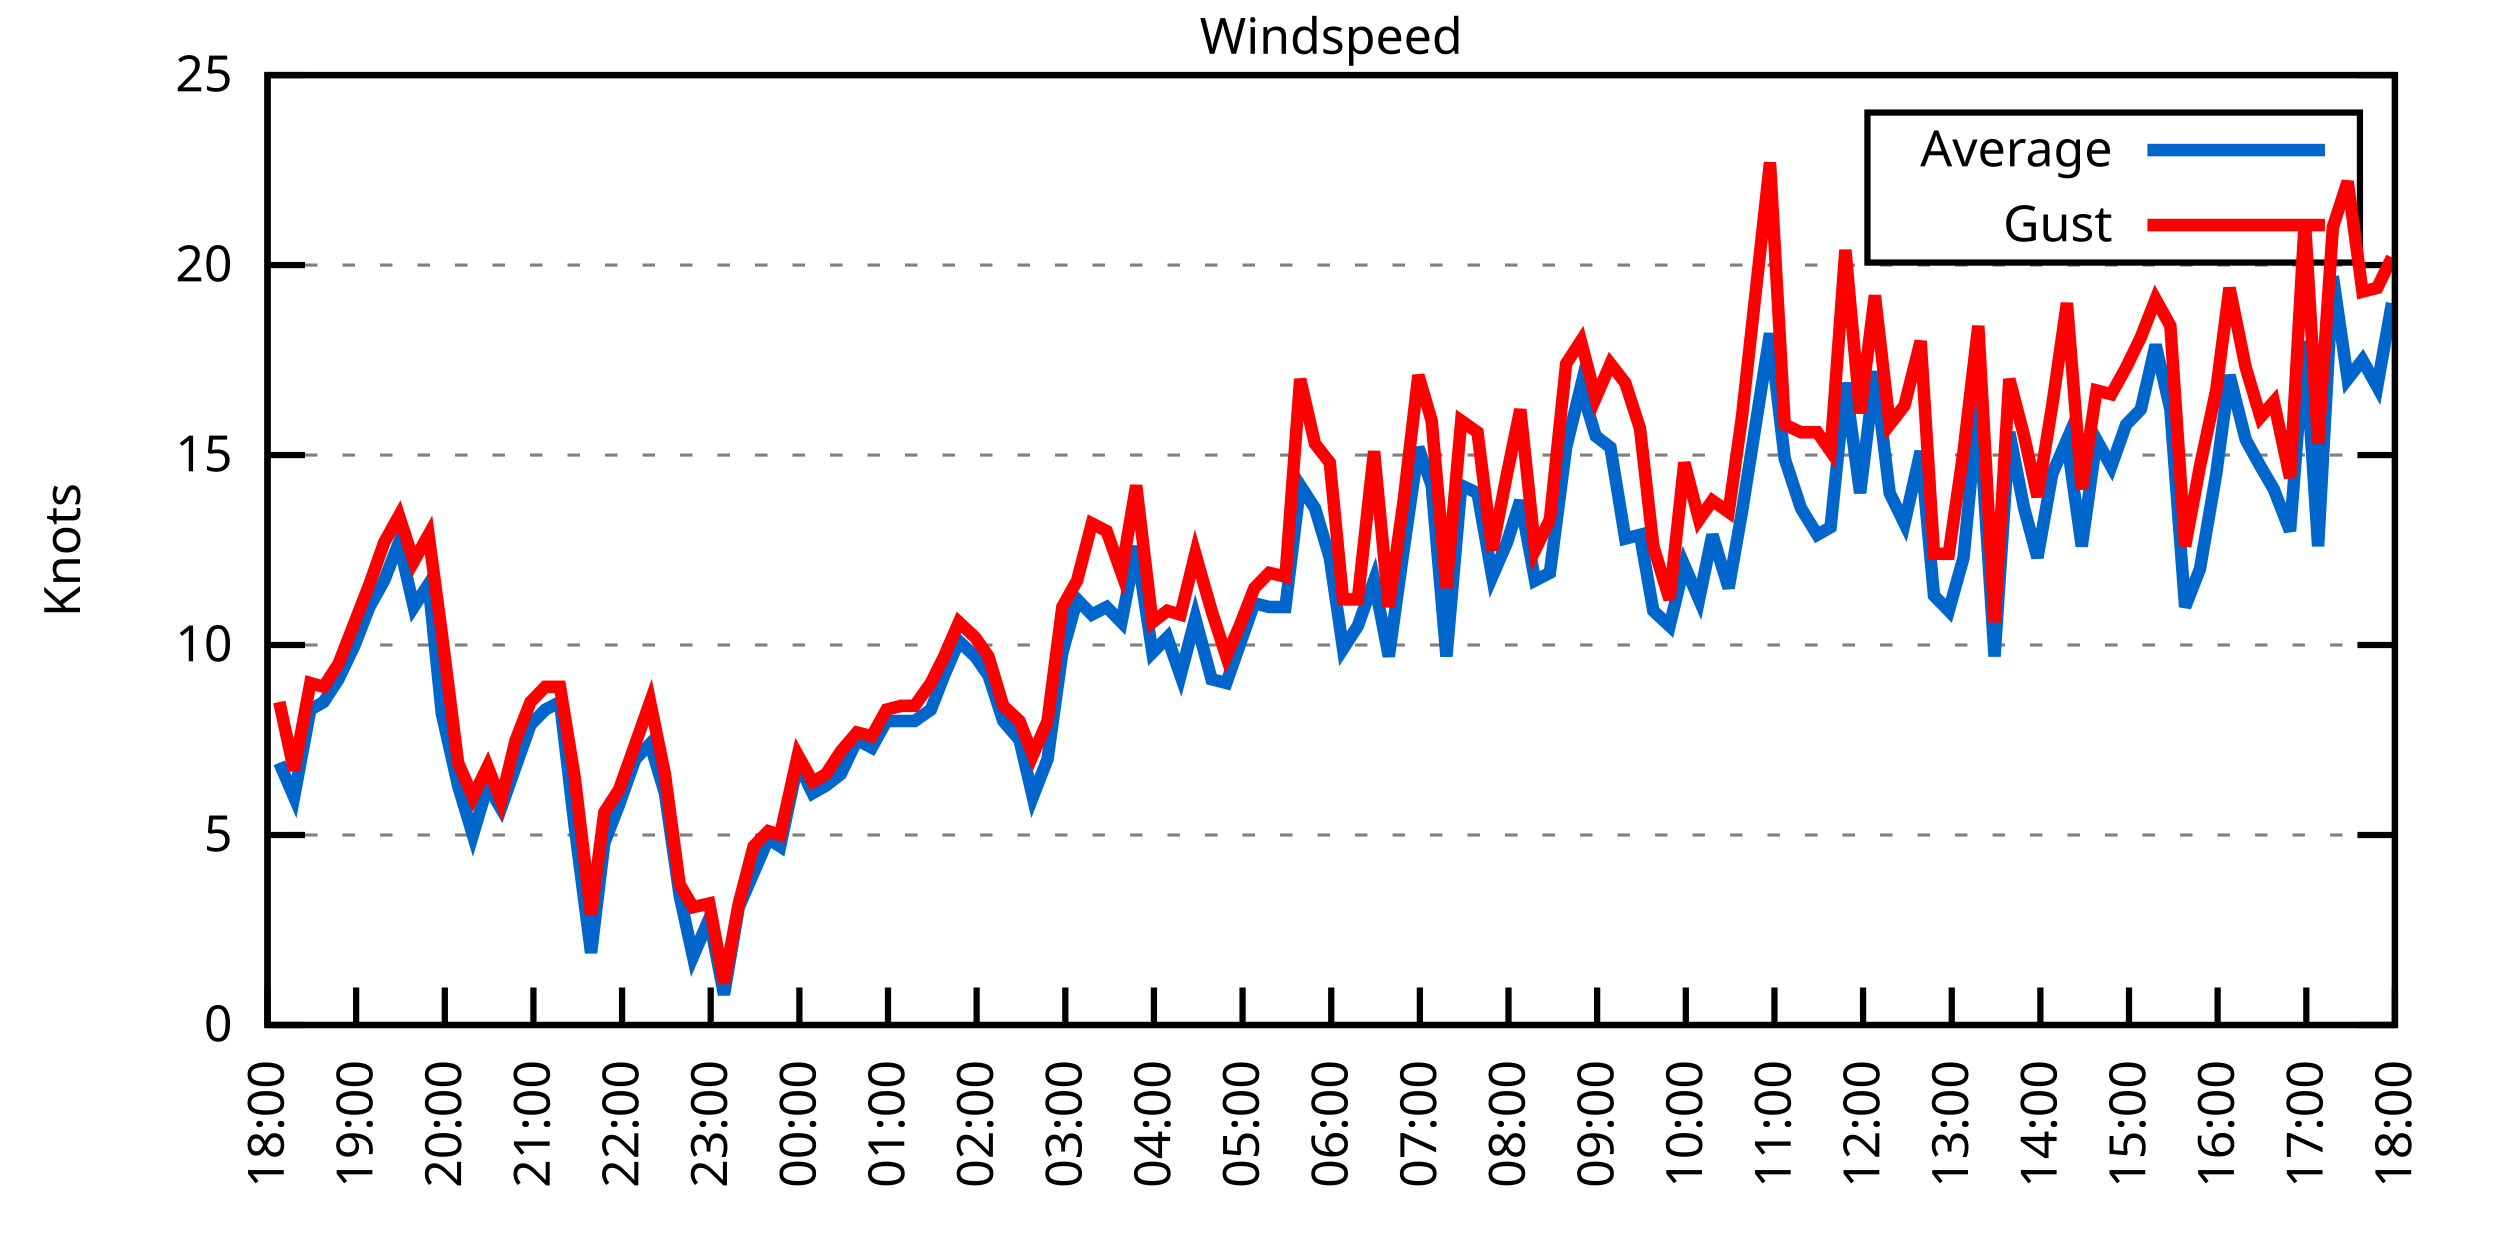
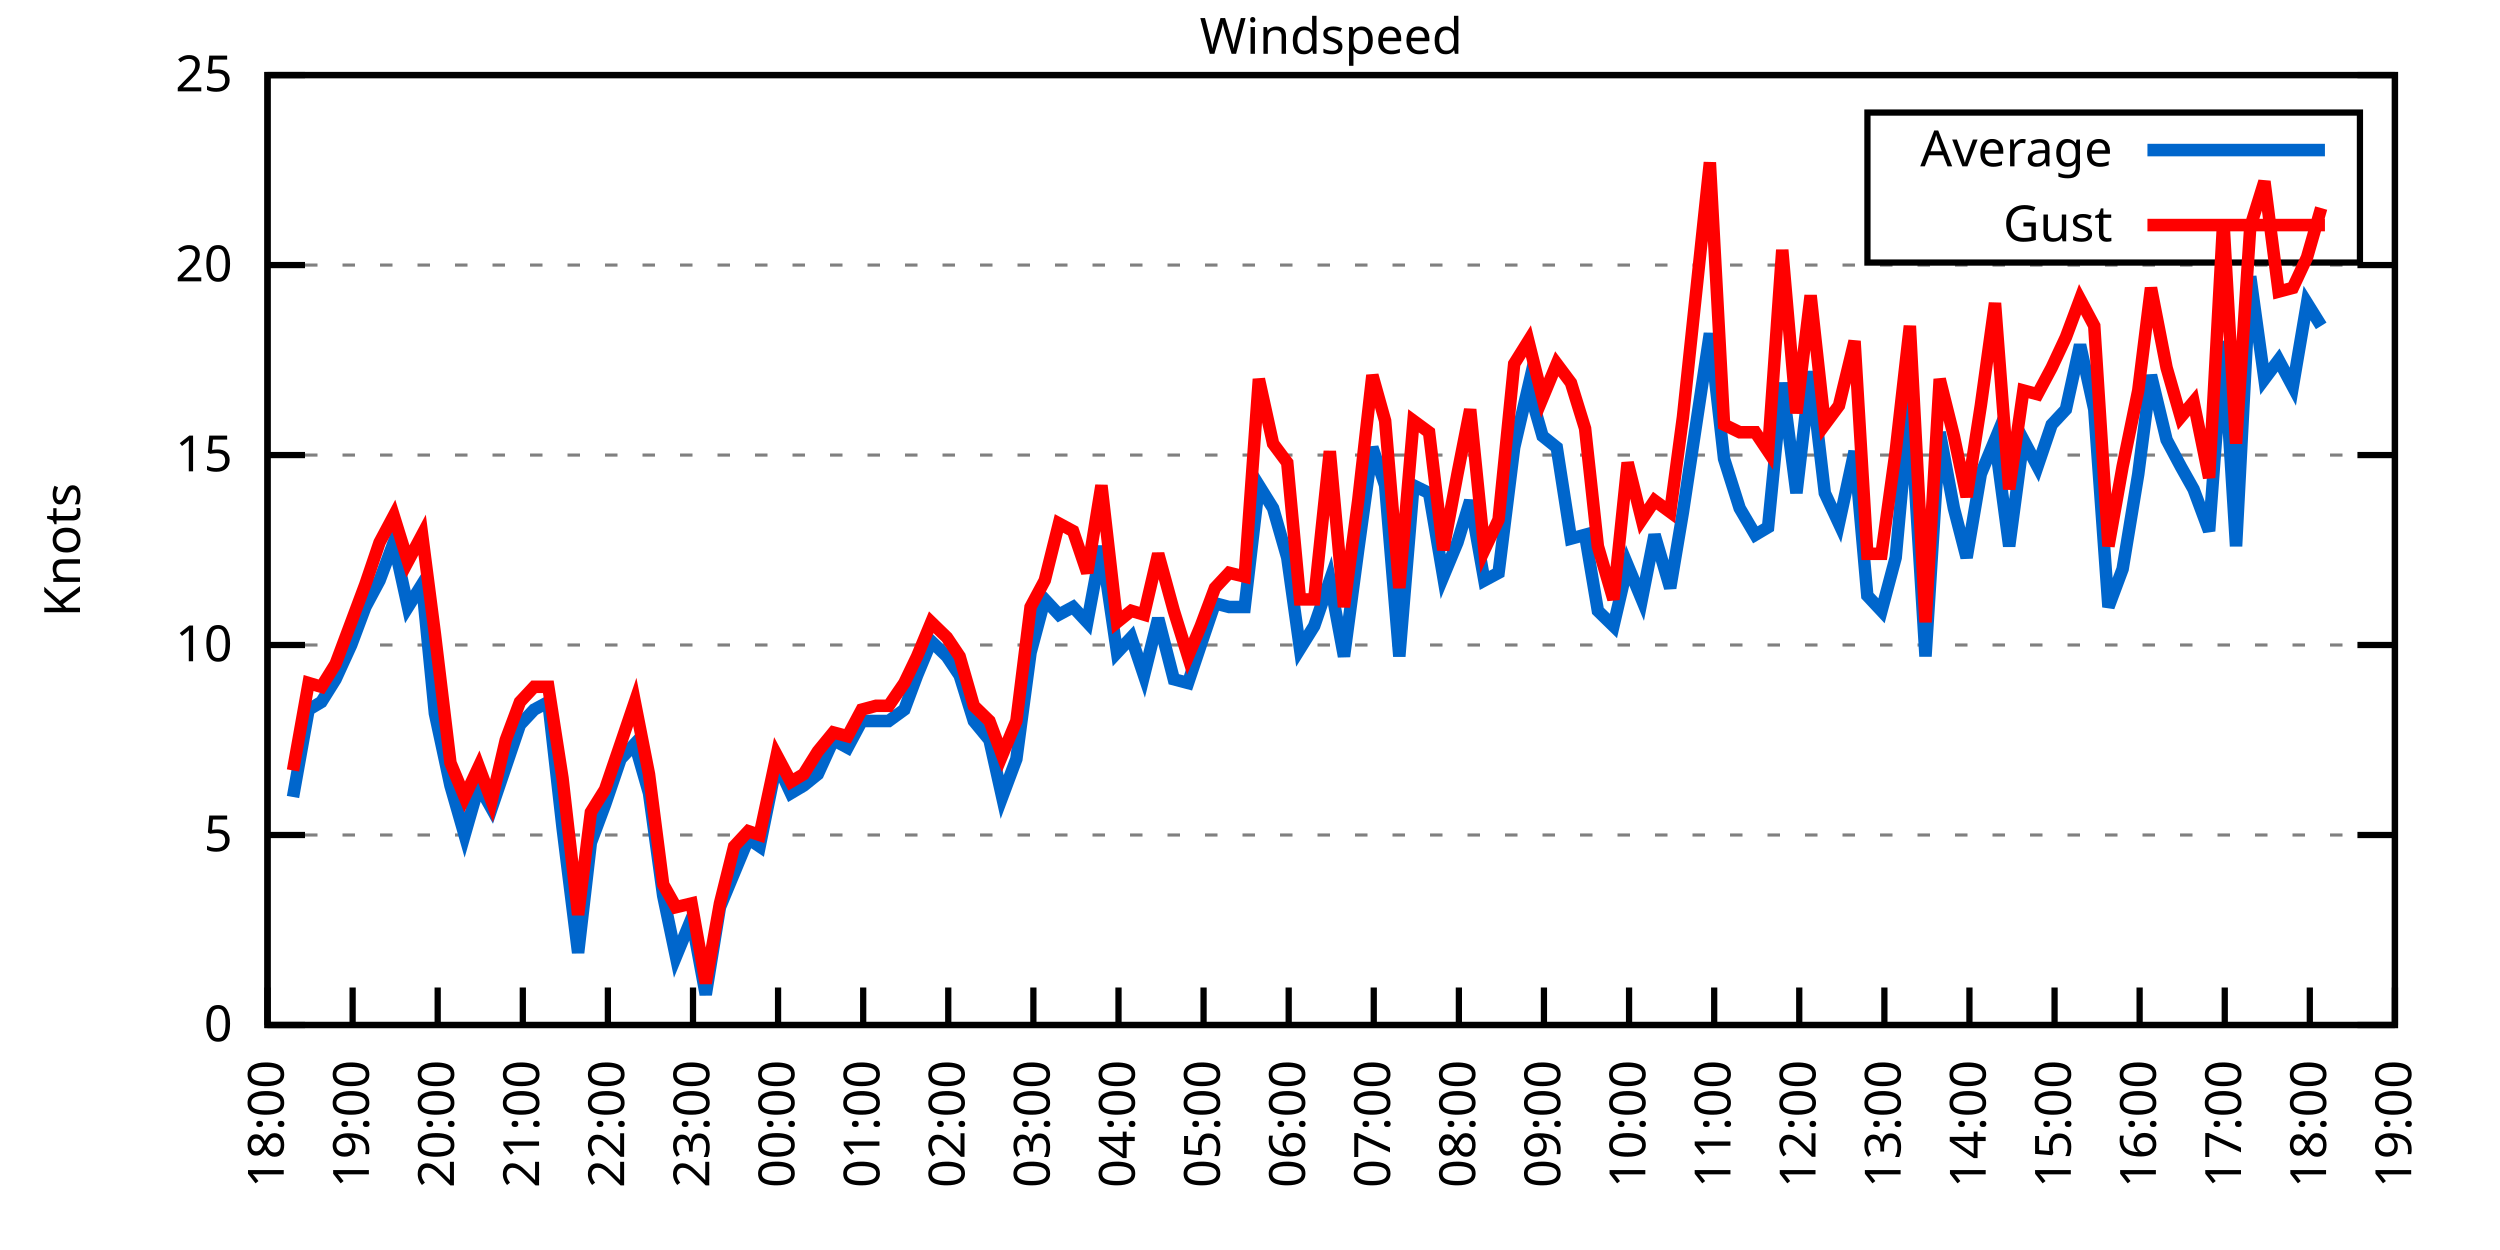
<svg xmlns="http://www.w3.org/2000/svg" xmlns:xlink="http://www.w3.org/1999/xlink" width="400" height="200" viewBox="0 0 400 200">
  <g id="gnuplot_canvas">
    <rect x="0" y="0" width="400" height="200" fill="none" />
    <defs>
      <circle id="gpDot" r="0.5" stroke-width="0.5" stroke="currentColor" />
      <path id="gpPt0" stroke-width="0.333" stroke="currentColor" d="M-1,0 h2 M0,-1 v2" />
      <path id="gpPt1" stroke-width="0.333" stroke="currentColor" d="M-1,-1 L1,1 M1,-1 L-1,1" />
      <path id="gpPt2" stroke-width="0.333" stroke="currentColor" d="M-1,0 L1,0 M0,-1 L0,1 M-1,-1 L1,1 M-1,1 L1,-1" />
      <rect id="gpPt3" stroke-width="0.333" stroke="currentColor" x="-1" y="-1" width="2" height="2" />
      <rect id="gpPt4" stroke-width="0.333" stroke="currentColor" fill="currentColor" x="-1" y="-1" width="2" height="2" />
      <circle id="gpPt5" stroke-width="0.333" stroke="currentColor" cx="0" cy="0" r="1" />
      <use xlink:href="#gpPt5" id="gpPt6" fill="currentColor" stroke="none" />
      <path id="gpPt7" stroke-width="0.333" stroke="currentColor" d="M0,-1.33 L-1.33,0.67 L1.33,0.67 z" />
      <use xlink:href="#gpPt7" id="gpPt8" fill="currentColor" stroke="none" />
      <use xlink:href="#gpPt7" id="gpPt9" stroke="currentColor" transform="rotate(180)" />
      <use xlink:href="#gpPt9" id="gpPt10" fill="currentColor" stroke="none" />
      <use xlink:href="#gpPt3" id="gpPt11" stroke="currentColor" transform="rotate(45)" />
      <use xlink:href="#gpPt11" id="gpPt12" fill="currentColor" stroke="none" />
      <path id="gpPt13" stroke-width="0.333" stroke="currentColor" d="M0,1.330 L1.265,0.411 L0.782,-1.067 L-0.782,-1.076 L-1.265,0.411 z" />
      <use xlink:href="#gpPt13" id="gpPt14" fill="currentColor" stroke="none" />
      <filter id="textbox" filterUnits="objectBoundingBox" x="0" y="0" height="1" width="1">
        <feFlood flood-color="white" flood-opacity="1" result="bgnd" />
        <feComposite in="SourceGraphic" in2="bgnd" operator="atop" />
      </filter>
      <filter id="greybox" filterUnits="objectBoundingBox" x="0" y="0" height="1" width="1">
        <feFlood flood-color="lightgrey" flood-opacity="1" result="grey" />
        <feComposite in="SourceGraphic" in2="grey" operator="atop" />
      </filter>
    </defs>
    <g fill="none" color="white" stroke="currentColor" stroke-width="1.00" stroke-linecap="butt" stroke-linejoin="miter">
</g>
    <g fill="none" color="black" stroke="currentColor" stroke-width="1.00" stroke-linecap="butt" stroke-linejoin="miter">
      <g stroke="none" shape-rendering="crispEdges">
        <polygon fill="rgb(255, 255, 255)" points="42.80,164.00 383.18,164.00 383.18,12.02 42.80,12.02 " />
      </g>
    </g>
    <g fill="none" color="black" stroke="currentColor" stroke-width="1.00" stroke-linecap="butt" stroke-linejoin="miter">
</g>
    <g fill="none" color="black" stroke="black" stroke-width="0.50" stroke-linecap="butt" stroke-linejoin="miter">
</g>
    <g fill="none" color="gray" stroke="currentColor" stroke-width="0.50" stroke-linecap="butt" stroke-linejoin="miter">
      <path stroke="gray" stroke-dasharray="2,4" class="gridline" d="M42.80,164.00 L383.19,164.00  " />
    </g>
    <g fill="none" color="gray" stroke="gray" stroke-width="1.00" stroke-linecap="butt" stroke-linejoin="miter">
</g>
    <g fill="none" color="black" stroke="currentColor" stroke-width="1.00" stroke-linecap="butt" stroke-linejoin="miter">
      <path stroke="black" d="M42.80,164.00 L48.80,164.00 M383.19,164.00 L377.19,164.00  " />
      <g transform="translate(37.20,166.60)" stroke="none" fill="black" font-family="Sans" font-size="8.00" text-anchor="end">
        <text>
          <tspan font-family="Sans"> 0</tspan>
        </text>
      </g>
    </g>
    <g fill="none" color="black" stroke="currentColor" stroke-width="1.00" stroke-linecap="butt" stroke-linejoin="miter">
</g>
    <g fill="none" color="black" stroke="black" stroke-width="0.50" stroke-linecap="butt" stroke-linejoin="miter">
</g>
    <g fill="none" color="gray" stroke="currentColor" stroke-width="0.50" stroke-linecap="butt" stroke-linejoin="miter">
      <path stroke="gray" stroke-dasharray="2,4" class="gridline" d="M42.80,133.60 L383.19,133.60  " />
    </g>
    <g fill="none" color="gray" stroke="gray" stroke-width="1.00" stroke-linecap="butt" stroke-linejoin="miter">
</g>
    <g fill="none" color="black" stroke="currentColor" stroke-width="1.00" stroke-linecap="butt" stroke-linejoin="miter">
      <path stroke="black" d="M42.80,133.60 L48.80,133.60 M383.19,133.60 L377.19,133.60  " />
      <g transform="translate(37.20,136.20)" stroke="none" fill="black" font-family="Sans" font-size="8.00" text-anchor="end">
        <text>
          <tspan font-family="Sans"> 5</tspan>
        </text>
      </g>
    </g>
    <g fill="none" color="black" stroke="currentColor" stroke-width="1.00" stroke-linecap="butt" stroke-linejoin="miter">
</g>
    <g fill="none" color="black" stroke="black" stroke-width="0.50" stroke-linecap="butt" stroke-linejoin="miter">
</g>
    <g fill="none" color="gray" stroke="currentColor" stroke-width="0.50" stroke-linecap="butt" stroke-linejoin="miter">
      <path stroke="gray" stroke-dasharray="2,4" class="gridline" d="M42.80,103.20 L383.19,103.20  " />
    </g>
    <g fill="none" color="gray" stroke="gray" stroke-width="1.00" stroke-linecap="butt" stroke-linejoin="miter">
</g>
    <g fill="none" color="black" stroke="currentColor" stroke-width="1.00" stroke-linecap="butt" stroke-linejoin="miter">
      <path stroke="black" d="M42.80,103.20 L48.80,103.20 M383.19,103.20 L377.19,103.20  " />
      <g transform="translate(37.20,105.80)" stroke="none" fill="black" font-family="Sans" font-size="8.00" text-anchor="end">
        <text>
          <tspan font-family="Sans"> 10</tspan>
        </text>
      </g>
    </g>
    <g fill="none" color="black" stroke="currentColor" stroke-width="1.00" stroke-linecap="butt" stroke-linejoin="miter">
</g>
    <g fill="none" color="black" stroke="black" stroke-width="0.50" stroke-linecap="butt" stroke-linejoin="miter">
</g>
    <g fill="none" color="gray" stroke="currentColor" stroke-width="0.50" stroke-linecap="butt" stroke-linejoin="miter">
      <path stroke="gray" stroke-dasharray="2,4" class="gridline" d="M42.80,72.81 L383.19,72.81  " />
    </g>
    <g fill="none" color="gray" stroke="gray" stroke-width="1.00" stroke-linecap="butt" stroke-linejoin="miter">
</g>
    <g fill="none" color="black" stroke="currentColor" stroke-width="1.00" stroke-linecap="butt" stroke-linejoin="miter">
      <path stroke="black" d="M42.80,72.81 L48.80,72.81 M383.19,72.81 L377.19,72.81  " />
      <g transform="translate(37.20,75.41)" stroke="none" fill="black" font-family="Sans" font-size="8.00" text-anchor="end">
        <text>
          <tspan font-family="Sans"> 15</tspan>
        </text>
      </g>
    </g>
    <g fill="none" color="black" stroke="currentColor" stroke-width="1.00" stroke-linecap="butt" stroke-linejoin="miter">
</g>
    <g fill="none" color="black" stroke="black" stroke-width="0.50" stroke-linecap="butt" stroke-linejoin="miter">
</g>
    <g fill="none" color="gray" stroke="currentColor" stroke-width="0.50" stroke-linecap="butt" stroke-linejoin="miter">
      <path stroke="gray" stroke-dasharray="2,4" class="gridline" d="M42.80,42.41 L383.19,42.41  " />
    </g>
    <g fill="none" color="gray" stroke="gray" stroke-width="1.00" stroke-linecap="butt" stroke-linejoin="miter">
</g>
    <g fill="none" color="black" stroke="currentColor" stroke-width="1.00" stroke-linecap="butt" stroke-linejoin="miter">
      <path stroke="black" d="M42.80,42.41 L48.80,42.41 M383.19,42.41 L377.19,42.41  " />
      <g transform="translate(37.20,45.01)" stroke="none" fill="black" font-family="Sans" font-size="8.00" text-anchor="end">
        <text>
          <tspan font-family="Sans"> 20</tspan>
        </text>
      </g>
    </g>
    <g fill="none" color="black" stroke="currentColor" stroke-width="1.00" stroke-linecap="butt" stroke-linejoin="miter">
</g>
    <g fill="none" color="black" stroke="black" stroke-width="0.50" stroke-linecap="butt" stroke-linejoin="miter">
</g>
    <g fill="none" color="gray" stroke="currentColor" stroke-width="0.50" stroke-linecap="butt" stroke-linejoin="miter">
      <path stroke="gray" stroke-dasharray="2,4" class="gridline" d="M42.80,12.01 L383.19,12.01  " />
    </g>
    <g fill="none" color="gray" stroke="gray" stroke-width="1.00" stroke-linecap="butt" stroke-linejoin="miter">
</g>
    <g fill="none" color="black" stroke="currentColor" stroke-width="1.00" stroke-linecap="butt" stroke-linejoin="miter">
      <path stroke="black" d="M42.80,12.01 L48.80,12.01 M383.19,12.01 L377.19,12.01  " />
      <g transform="translate(37.20,14.61)" stroke="none" fill="black" font-family="Sans" font-size="8.00" text-anchor="end">
        <text>
          <tspan font-family="Sans"> 25</tspan>
        </text>
      </g>
    </g>
    <g fill="none" color="black" stroke="currentColor" stroke-width="1.00" stroke-linecap="butt" stroke-linejoin="miter">
      <path stroke="black" d="M42.80,164.00 L42.80,158.00  " />
      <g transform="translate(45.40,169.60) rotate(270.00)" stroke="none" fill="black" font-family="Sans" font-size="8.00" text-anchor="end">
        <text>
          <tspan font-family="Sans">18:00</tspan>
        </text>
      </g>
    </g>
    <g fill="none" color="black" stroke="currentColor" stroke-width="1.00" stroke-linecap="butt" stroke-linejoin="miter">
-       <path stroke="black" d="M56.98,164.00 L56.98,158.00  " />
-       <g transform="translate(59.58,169.60) rotate(270.00)" stroke="none" fill="black" font-family="Sans" font-size="8.00" text-anchor="end">
+       <path stroke="black" d="M56.42,164.00 L56.42,158.00  " />
+       <g transform="translate(59.02,169.60) rotate(270.00)" stroke="none" fill="black" font-family="Sans" font-size="8.00" text-anchor="end">
        <text>
          <tspan font-family="Sans">19:00</tspan>
        </text>
      </g>
    </g>
    <g fill="none" color="black" stroke="currentColor" stroke-width="1.00" stroke-linecap="butt" stroke-linejoin="miter">
-       <path stroke="black" d="M71.17,164.00 L71.17,158.00  " />
-       <g transform="translate(73.77,169.60) rotate(270.00)" stroke="none" fill="black" font-family="Sans" font-size="8.00" text-anchor="end">
+       <path stroke="black" d="M70.03,164.00 L70.03,158.00  " />
+       <g transform="translate(72.63,169.60) rotate(270.00)" stroke="none" fill="black" font-family="Sans" font-size="8.00" text-anchor="end">
        <text>
          <tspan font-family="Sans">20:00</tspan>
        </text>
      </g>
    </g>
    <g fill="none" color="black" stroke="currentColor" stroke-width="1.00" stroke-linecap="butt" stroke-linejoin="miter">
-       <path stroke="black" d="M85.35,164.00 L85.35,158.00  " />
-       <g transform="translate(87.95,169.60) rotate(270.00)" stroke="none" fill="black" font-family="Sans" font-size="8.00" text-anchor="end">
+       <path stroke="black" d="M83.65,164.00 L83.65,158.00  " />
+       <g transform="translate(86.25,169.60) rotate(270.00)" stroke="none" fill="black" font-family="Sans" font-size="8.00" text-anchor="end">
        <text>
          <tspan font-family="Sans">21:00</tspan>
        </text>
      </g>
    </g>
    <g fill="none" color="black" stroke="currentColor" stroke-width="1.00" stroke-linecap="butt" stroke-linejoin="miter">
-       <path stroke="black" d="M99.53,164.00 L99.53,158.00  " />
-       <g transform="translate(102.13,169.60) rotate(270.00)" stroke="none" fill="black" font-family="Sans" font-size="8.00" text-anchor="end">
+       <path stroke="black" d="M97.26,164.00 L97.26,158.00  " />
+       <g transform="translate(99.86,169.60) rotate(270.00)" stroke="none" fill="black" font-family="Sans" font-size="8.00" text-anchor="end">
        <text>
          <tspan font-family="Sans">22:00</tspan>
        </text>
      </g>
    </g>
    <g fill="none" color="black" stroke="currentColor" stroke-width="1.00" stroke-linecap="butt" stroke-linejoin="miter">
-       <path stroke="black" d="M113.71,164.00 L113.71,158.00  " />
-       <g transform="translate(116.31,169.60) rotate(270.00)" stroke="none" fill="black" font-family="Sans" font-size="8.00" text-anchor="end">
+       <path stroke="black" d="M110.88,164.00 L110.88,158.00  " />
+       <g transform="translate(113.48,169.60) rotate(270.00)" stroke="none" fill="black" font-family="Sans" font-size="8.00" text-anchor="end">
        <text>
          <tspan font-family="Sans">23:00</tspan>
        </text>
      </g>
    </g>
    <g fill="none" color="black" stroke="currentColor" stroke-width="1.00" stroke-linecap="butt" stroke-linejoin="miter">
-       <path stroke="black" d="M127.90,164.00 L127.90,158.00  " />
-       <g transform="translate(130.50,169.60) rotate(270.00)" stroke="none" fill="black" font-family="Sans" font-size="8.00" text-anchor="end">
+       <path stroke="black" d="M124.49,164.00 L124.49,158.00  " />
+       <g transform="translate(127.09,169.60) rotate(270.00)" stroke="none" fill="black" font-family="Sans" font-size="8.00" text-anchor="end">
        <text>
          <tspan font-family="Sans">00:00</tspan>
        </text>
      </g>
    </g>
    <g fill="none" color="black" stroke="currentColor" stroke-width="1.00" stroke-linecap="butt" stroke-linejoin="miter">
-       <path stroke="black" d="M142.08,164.00 L142.08,158.00  " />
-       <g transform="translate(144.68,169.60) rotate(270.00)" stroke="none" fill="black" font-family="Sans" font-size="8.00" text-anchor="end">
+       <path stroke="black" d="M138.11,164.00 L138.11,158.00  " />
+       <g transform="translate(140.71,169.60) rotate(270.00)" stroke="none" fill="black" font-family="Sans" font-size="8.00" text-anchor="end">
        <text>
          <tspan font-family="Sans">01:00</tspan>
        </text>
      </g>
    </g>
    <g fill="none" color="black" stroke="currentColor" stroke-width="1.00" stroke-linecap="butt" stroke-linejoin="miter">
-       <path stroke="black" d="M156.26,164.00 L156.26,158.00  " />
-       <g transform="translate(158.86,169.60) rotate(270.00)" stroke="none" fill="black" font-family="Sans" font-size="8.00" text-anchor="end">
+       <path stroke="black" d="M151.72,164.00 L151.72,158.00  " />
+       <g transform="translate(154.32,169.60) rotate(270.00)" stroke="none" fill="black" font-family="Sans" font-size="8.00" text-anchor="end">
        <text>
          <tspan font-family="Sans">02:00</tspan>
        </text>
      </g>
    </g>
    <g fill="none" color="black" stroke="currentColor" stroke-width="1.00" stroke-linecap="butt" stroke-linejoin="miter">
-       <path stroke="black" d="M170.45,164.00 L170.45,158.00  " />
-       <g transform="translate(173.05,169.60) rotate(270.00)" stroke="none" fill="black" font-family="Sans" font-size="8.00" text-anchor="end">
+       <path stroke="black" d="M165.34,164.00 L165.34,158.00  " />
+       <g transform="translate(167.94,169.60) rotate(270.00)" stroke="none" fill="black" font-family="Sans" font-size="8.00" text-anchor="end">
        <text>
          <tspan font-family="Sans">03:00</tspan>
        </text>
      </g>
    </g>
    <g fill="none" color="black" stroke="currentColor" stroke-width="1.00" stroke-linecap="butt" stroke-linejoin="miter">
-       <path stroke="black" d="M184.63,164.00 L184.63,158.00  " />
-       <g transform="translate(187.23,169.60) rotate(270.00)" stroke="none" fill="black" font-family="Sans" font-size="8.00" text-anchor="end">
+       <path stroke="black" d="M178.96,164.00 L178.96,158.00  " />
+       <g transform="translate(181.56,169.60) rotate(270.00)" stroke="none" fill="black" font-family="Sans" font-size="8.00" text-anchor="end">
        <text>
          <tspan font-family="Sans">04:00</tspan>
        </text>
      </g>
    </g>
    <g fill="none" color="black" stroke="currentColor" stroke-width="1.00" stroke-linecap="butt" stroke-linejoin="miter">
-       <path stroke="black" d="M198.81,164.00 L198.81,158.00  " />
-       <g transform="translate(201.41,169.60) rotate(270.00)" stroke="none" fill="black" font-family="Sans" font-size="8.00" text-anchor="end">
+       <path stroke="black" d="M192.57,164.00 L192.57,158.00  " />
+       <g transform="translate(195.17,169.60) rotate(270.00)" stroke="none" fill="black" font-family="Sans" font-size="8.00" text-anchor="end">
        <text>
          <tspan font-family="Sans">05:00</tspan>
        </text>
      </g>
    </g>
    <g fill="none" color="black" stroke="currentColor" stroke-width="1.00" stroke-linecap="butt" stroke-linejoin="miter">
-       <path stroke="black" d="M213.00,164.00 L213.00,158.00  " />
-       <g transform="translate(215.60,169.60) rotate(270.00)" stroke="none" fill="black" font-family="Sans" font-size="8.00" text-anchor="end">
+       <path stroke="black" d="M206.19,164.00 L206.19,158.00  " />
+       <g transform="translate(208.79,169.60) rotate(270.00)" stroke="none" fill="black" font-family="Sans" font-size="8.00" text-anchor="end">
        <text>
          <tspan font-family="Sans">06:00</tspan>
        </text>
      </g>
    </g>
    <g fill="none" color="black" stroke="currentColor" stroke-width="1.00" stroke-linecap="butt" stroke-linejoin="miter">
-       <path stroke="black" d="M227.18,164.00 L227.18,158.00  " />
-       <g transform="translate(229.78,169.60) rotate(270.00)" stroke="none" fill="black" font-family="Sans" font-size="8.00" text-anchor="end">
+       <path stroke="black" d="M219.80,164.00 L219.80,158.00  " />
+       <g transform="translate(222.40,169.60) rotate(270.00)" stroke="none" fill="black" font-family="Sans" font-size="8.00" text-anchor="end">
        <text>
          <tspan font-family="Sans">07:00</tspan>
        </text>
      </g>
    </g>
    <g fill="none" color="black" stroke="currentColor" stroke-width="1.00" stroke-linecap="butt" stroke-linejoin="miter">
-       <path stroke="black" d="M241.36,164.00 L241.36,158.00  " />
-       <g transform="translate(243.96,169.60) rotate(270.00)" stroke="none" fill="black" font-family="Sans" font-size="8.00" text-anchor="end">
+       <path stroke="black" d="M233.42,164.00 L233.42,158.00  " />
+       <g transform="translate(236.02,169.60) rotate(270.00)" stroke="none" fill="black" font-family="Sans" font-size="8.00" text-anchor="end">
        <text>
          <tspan font-family="Sans">08:00</tspan>
        </text>
      </g>
    </g>
    <g fill="none" color="black" stroke="currentColor" stroke-width="1.00" stroke-linecap="butt" stroke-linejoin="miter">
-       <path stroke="black" d="M255.54,164.00 L255.54,158.00  " />
-       <g transform="translate(258.14,169.60) rotate(270.00)" stroke="none" fill="black" font-family="Sans" font-size="8.00" text-anchor="end">
+       <path stroke="black" d="M247.03,164.00 L247.03,158.00  " />
+       <g transform="translate(249.63,169.60) rotate(270.00)" stroke="none" fill="black" font-family="Sans" font-size="8.00" text-anchor="end">
        <text>
          <tspan font-family="Sans">09:00</tspan>
        </text>
      </g>
    </g>
    <g fill="none" color="black" stroke="currentColor" stroke-width="1.00" stroke-linecap="butt" stroke-linejoin="miter">
-       <path stroke="black" d="M269.73,164.00 L269.73,158.00  " />
-       <g transform="translate(272.33,169.60) rotate(270.00)" stroke="none" fill="black" font-family="Sans" font-size="8.00" text-anchor="end">
+       <path stroke="black" d="M260.65,164.00 L260.65,158.00  " />
+       <g transform="translate(263.25,169.60) rotate(270.00)" stroke="none" fill="black" font-family="Sans" font-size="8.00" text-anchor="end">
        <text>
          <tspan font-family="Sans">10:00</tspan>
        </text>
      </g>
    </g>
    <g fill="none" color="black" stroke="currentColor" stroke-width="1.00" stroke-linecap="butt" stroke-linejoin="miter">
-       <path stroke="black" d="M283.91,164.00 L283.91,158.00  " />
-       <g transform="translate(286.51,169.60) rotate(270.00)" stroke="none" fill="black" font-family="Sans" font-size="8.00" text-anchor="end">
+       <path stroke="black" d="M274.27,164.00 L274.27,158.00  " />
+       <g transform="translate(276.87,169.60) rotate(270.00)" stroke="none" fill="black" font-family="Sans" font-size="8.00" text-anchor="end">
        <text>
          <tspan font-family="Sans">11:00</tspan>
        </text>
      </g>
    </g>
    <g fill="none" color="black" stroke="currentColor" stroke-width="1.00" stroke-linecap="butt" stroke-linejoin="miter">
-       <path stroke="black" d="M298.09,164.00 L298.09,158.00  " />
-       <g transform="translate(300.69,169.60) rotate(270.00)" stroke="none" fill="black" font-family="Sans" font-size="8.00" text-anchor="end">
+       <path stroke="black" d="M287.88,164.00 L287.88,158.00  " />
+       <g transform="translate(290.48,169.60) rotate(270.00)" stroke="none" fill="black" font-family="Sans" font-size="8.00" text-anchor="end">
        <text>
          <tspan font-family="Sans">12:00</tspan>
        </text>
      </g>
    </g>
    <g fill="none" color="black" stroke="currentColor" stroke-width="1.00" stroke-linecap="butt" stroke-linejoin="miter">
-       <path stroke="black" d="M312.28,164.00 L312.28,158.00  " />
-       <g transform="translate(314.88,169.60) rotate(270.00)" stroke="none" fill="black" font-family="Sans" font-size="8.00" text-anchor="end">
+       <path stroke="black" d="M301.50,164.00 L301.50,158.00  " />
+       <g transform="translate(304.10,169.60) rotate(270.00)" stroke="none" fill="black" font-family="Sans" font-size="8.00" text-anchor="end">
        <text>
          <tspan font-family="Sans">13:00</tspan>
        </text>
      </g>
    </g>
    <g fill="none" color="black" stroke="currentColor" stroke-width="1.00" stroke-linecap="butt" stroke-linejoin="miter">
-       <path stroke="black" d="M326.46,164.00 L326.46,158.00  " />
-       <g transform="translate(329.06,169.60) rotate(270.00)" stroke="none" fill="black" font-family="Sans" font-size="8.00" text-anchor="end">
+       <path stroke="black" d="M315.11,164.00 L315.11,158.00  " />
+       <g transform="translate(317.71,169.60) rotate(270.00)" stroke="none" fill="black" font-family="Sans" font-size="8.00" text-anchor="end">
        <text>
          <tspan font-family="Sans">14:00</tspan>
        </text>
      </g>
    </g>
    <g fill="none" color="black" stroke="currentColor" stroke-width="1.00" stroke-linecap="butt" stroke-linejoin="miter">
-       <path stroke="black" d="M340.64,164.00 L340.64,158.00  " />
-       <g transform="translate(343.24,169.60) rotate(270.00)" stroke="none" fill="black" font-family="Sans" font-size="8.00" text-anchor="end">
+       <path stroke="black" d="M328.73,164.00 L328.73,158.00  " />
+       <g transform="translate(331.33,169.60) rotate(270.00)" stroke="none" fill="black" font-family="Sans" font-size="8.00" text-anchor="end">
        <text>
          <tspan font-family="Sans">15:00</tspan>
        </text>
      </g>
    </g>
    <g fill="none" color="black" stroke="currentColor" stroke-width="1.00" stroke-linecap="butt" stroke-linejoin="miter">
-       <path stroke="black" d="M354.82,164.00 L354.82,158.00  " />
-       <g transform="translate(357.42,169.60) rotate(270.00)" stroke="none" fill="black" font-family="Sans" font-size="8.00" text-anchor="end">
+       <path stroke="black" d="M342.34,164.00 L342.34,158.00  " />
+       <g transform="translate(344.94,169.60) rotate(270.00)" stroke="none" fill="black" font-family="Sans" font-size="8.00" text-anchor="end">
        <text>
          <tspan font-family="Sans">16:00</tspan>
        </text>
      </g>
    </g>
    <g fill="none" color="black" stroke="currentColor" stroke-width="1.00" stroke-linecap="butt" stroke-linejoin="miter">
-       <path stroke="black" d="M369.01,164.00 L369.01,158.00  " />
-       <g transform="translate(371.61,169.60) rotate(270.00)" stroke="none" fill="black" font-family="Sans" font-size="8.00" text-anchor="end">
+       <path stroke="black" d="M355.96,164.00 L355.96,158.00  " />
+       <g transform="translate(358.56,169.60) rotate(270.00)" stroke="none" fill="black" font-family="Sans" font-size="8.00" text-anchor="end">
        <text>
          <tspan font-family="Sans">17:00</tspan>
+         </text>
+       </g>
+     </g>
+     <g fill="none" color="black" stroke="currentColor" stroke-width="1.00" stroke-linecap="butt" stroke-linejoin="miter">
+       <path stroke="black" d="M369.57,164.00 L369.57,158.00  " />
+       <g transform="translate(372.17,169.60) rotate(270.00)" stroke="none" fill="black" font-family="Sans" font-size="8.00" text-anchor="end">
+         <text>
+           <tspan font-family="Sans">18:00</tspan>
        </text>
      </g>
    </g>
    <g fill="none" color="black" stroke="currentColor" stroke-width="1.00" stroke-linecap="butt" stroke-linejoin="miter">
      <path stroke="black" d="M383.19,164.00 L383.19,158.00  " />
      <g transform="translate(385.79,169.60) rotate(270.00)" stroke="none" fill="black" font-family="Sans" font-size="8.00" text-anchor="end">
        <text>
-           <tspan font-family="Sans">18:00</tspan>
+           <tspan font-family="Sans">19:00</tspan>
        </text>
      </g>
    </g>
    <g fill="none" color="black" stroke="currentColor" stroke-width="1.00" stroke-linecap="butt" stroke-linejoin="miter">
</g>
    <g fill="none" color="black" stroke="currentColor" stroke-width="1.00" stroke-linecap="butt" stroke-linejoin="miter">
      <path stroke="black" d="M42.80,12.01 L42.80,164.00 L383.19,164.00 L383.19,12.01 L42.80,12.01 Z  " />
    </g>
    <g fill="none" color="black" stroke="currentColor" stroke-width="1.00" stroke-linecap="butt" stroke-linejoin="miter">
</g>
    <g fill="none" color="black" stroke="currentColor" stroke-width="1.00" stroke-linecap="butt" stroke-linejoin="miter">
      <path stroke="black" d="M298.79,42.01 L298.79,18.01 L377.59,18.01 L377.59,42.01 L298.79,42.01 Z  " />
    </g>
    <g id="Windspeed_plot_1">
      <g fill="none" color="white" stroke="black" stroke-width="2.00" stroke-linecap="butt" stroke-linejoin="miter">
</g>
      <g fill="none" color="black" stroke="currentColor" stroke-width="2.00" stroke-linecap="butt" stroke-linejoin="miter">
        <g transform="translate(337.99,26.61)" stroke="none" fill="black" font-family="Sans" font-size="8.00" text-anchor="end">
          <text>
            <tspan font-family="Sans">Average</tspan>
          </text>
        </g>
      </g>
      <g fill="none" color="black" stroke="currentColor" stroke-width="2.00" stroke-linecap="butt" stroke-linejoin="miter">
-         <path stroke="rgb(  0, 102, 204)" d="M343.59,24.01 L371.99,24.01 M44.69,122.05 L47.05,127.52 L49.66,113.54 L51.78,112.32 L54.15,108.68 L56.75,103.20   L59.11,97.12 L61.47,92.87 L63.84,86.79 L66.20,97.12 L68.57,93.48 L70.69,114.15 L73.29,125.70 L75.66,133.60   L78.02,125.70 L80.15,129.35 L82.51,122.66 L84.88,115.97 L87.24,113.54 L89.60,112.32 L91.97,132.39 L94.57,152.45   L96.70,134.82 L99.06,128.74 L101.66,121.44 L104.02,119.01 L106.39,126.91 L108.75,143.33 L110.88,153.06 L113.48,146.98   L115.84,159.14 L118.21,145.15 L120.57,139.68 L122.93,134.21 L124.82,135.43 L127.66,122.05 L130.02,126.91 L132.15,125.70   L134.52,123.87 L137.12,118.40 L139.48,119.62 L141.84,115.36 L144.21,115.36 L146.34,115.36 L148.94,113.54 L151.06,108.07   L153.43,102.60 L156.03,105.03 L158.15,108.07 L160.52,115.36 L163.12,118.40 L165.25,127.52 L167.61,121.44 L169.97,104.42   L172.34,95.91 L174.70,98.34 L177.06,97.12 L179.43,99.56 L181.79,87.40 L184.39,104.42 L186.76,101.99 L188.88,108.07   L191.25,98.95 L193.85,108.68 L196.21,109.28 L198.34,103.20 L200.70,96.52 L203.07,97.12 L205.67,97.12 L208.03,77.67   L210.39,81.32 L212.76,89.22 L214.89,103.81 L217.25,100.16 L219.85,92.87 L222.21,105.03 L224.58,88.00 L226.94,71.59   L229.07,77.67 L231.43,105.03 L233.80,77.67 L236.40,78.89 L238.76,92.26 L241.12,86.79 L243.25,80.10 L245.62,92.87   L247.98,91.65 L250.58,71.59 L252.94,61.86 L255.31,69.77 L257.67,71.59 L260.04,86.18 L262.40,85.57 L264.53,97.73   L267.13,100.16 L269.49,90.44 L271.85,95.91 L273.98,85.57 L276.58,94.08 L278.71,81.93 L283.20,53.35 L285.56,73.41   L288.16,81.32 L290.76,85.57 L292.89,84.36 L295.26,61.25 L297.62,78.89 L299.98,59.43 L302.35,78.89 L304.71,83.75   L307.31,72.20 L309.44,95.30 L311.80,97.73 L314.17,89.22 L316.53,64.29 L319.13,105.03 L321.49,69.16 L323.86,81.32   L325.99,89.22 L328.35,75.85 L330.71,70.37 L333.08,87.40 L335.44,70.37 L337.80,74.63 L340.17,67.94 L342.53,65.51   L344.90,55.18 L347.26,65.51 L349.62,97.12 L351.99,91.04 L354.59,75.85 L356.72,60.04 L359.32,70.37 L361.68,74.63   L363.81,78.28 L366.41,84.97 L368.77,54.57 L370.90,87.40 L373.26,44.23 L375.63,60.65 L377.99,57.61 L380.35,61.86   L382.72,48.49  " />
+         <path stroke="rgb(  0, 102, 204)" d="M343.59,24.01 L371.99,24.01 M46.88,127.52 L49.38,113.54 L51.42,112.32 L53.69,108.68 L56.19,103.20 L58.46,97.12   L60.73,92.87 L63.00,86.79 L65.27,97.12 L67.54,93.48 L69.58,114.15 L72.07,125.70 L74.34,133.60 L76.61,125.70   L78.65,129.35 L80.92,122.66 L83.19,115.97 L85.46,113.54 L87.73,112.32 L90.00,132.39 L92.50,152.45 L94.54,134.82   L96.81,128.74 L99.30,121.44 L101.57,119.01 L103.84,126.91 L106.11,143.33 L108.15,153.06 L110.65,146.98 L112.92,159.14   L115.19,145.15 L117.46,139.68 L119.73,134.21 L121.54,135.43 L124.27,122.05 L126.54,126.91 L128.58,125.70 L130.85,123.87   L133.34,118.40 L135.61,119.62 L137.88,115.36 L140.15,115.36 L142.19,115.36 L144.69,113.54 L146.73,108.07 L149.00,102.60   L151.50,105.03 L153.54,108.07 L155.81,115.36 L158.31,118.40 L160.35,127.52 L162.62,121.44 L164.89,104.42 L167.16,95.91   L169.43,98.34 L171.69,97.12 L173.96,99.56 L176.23,87.40 L178.73,104.42 L181.00,101.99 L183.04,108.07 L185.31,98.95   L187.81,108.68 L190.08,109.28 L192.12,103.20 L194.39,96.52 L196.66,97.12 L199.15,97.12 L201.42,77.67 L203.69,81.32   L205.96,89.22 L208.00,103.81 L210.27,100.16 L212.77,92.87 L215.04,105.03 L217.31,88.00 L219.58,71.59 L221.62,77.67   L223.89,105.03 L226.16,77.67 L228.65,78.89 L230.92,92.26 L233.19,86.79 L235.23,80.10 L237.50,92.87 L239.77,91.65   L242.27,71.59 L244.54,61.86 L246.81,69.77 L249.08,71.59 L251.35,86.18 L253.61,85.57 L255.66,97.73 L258.15,100.16   L260.42,90.44 L262.69,95.91 L264.73,85.57 L267.23,94.08 L269.27,81.93 L273.58,53.35 L275.85,73.41 L278.35,81.32   L280.85,85.57 L282.89,84.36 L285.16,61.25 L287.43,78.89 L289.70,59.43 L291.97,78.89 L294.23,83.75 L296.73,72.20   L298.77,95.30 L301.04,97.73 L303.31,89.22 L305.58,64.29 L308.08,105.03 L310.35,69.16 L312.62,81.32 L314.66,89.22   L316.93,75.85 L319.20,70.37 L321.47,87.40 L323.74,70.37 L326.00,74.63 L328.27,67.94 L330.54,65.51 L332.81,55.18   L335.08,65.51 L337.35,97.12 L339.62,91.04 L342.12,75.85 L344.16,60.04 L346.65,70.37 L348.92,74.63 L350.97,78.28   L353.46,84.97 L355.73,54.57 L357.77,87.40 L360.04,44.23 L362.31,60.65 L364.58,57.61 L366.85,61.86 L369.12,48.49   L371.39,52.14  " />
      </g>
    </g>
    <g id="Windspeed_plot_2">
      <g fill="none" color="black" stroke="currentColor" stroke-width="2.00" stroke-linecap="butt" stroke-linejoin="miter">
        <g transform="translate(337.99,38.61)" stroke="none" fill="black" font-family="Sans" font-size="8.00" text-anchor="end">
          <text>
            <tspan font-family="Sans">Gust</tspan>
          </text>
        </g>
      </g>
      <g fill="none" color="black" stroke="currentColor" stroke-width="2.00" stroke-linecap="butt" stroke-linejoin="miter">
-         <path stroke="rgb(255,   0,   0)" d="M343.59,36.01 L371.99,36.01 M44.69,112.32 L47.05,123.27 L49.66,109.28 L51.78,109.89 L54.15,106.24 L56.75,99.56   L59.11,93.48 L61.47,86.79 L63.84,82.53 L66.20,89.83 L68.57,85.57 L70.69,101.38 L73.29,122.05 L75.66,127.52   L78.02,122.66 L80.15,128.13 L82.51,118.40 L84.88,112.32 L87.24,109.89 L89.60,109.89 L91.97,124.48 L94.57,146.37   L96.70,129.95 L99.06,126.31 L101.66,119.01 L104.02,112.32 L106.39,123.87 L108.75,141.51 L110.88,145.15 L113.48,144.55   L115.84,157.31 L118.21,144.55 L120.57,135.43 L122.93,132.99 L124.82,133.60 L127.66,120.83 L130.02,125.09 L132.15,123.87   L134.52,120.23 L137.12,117.19 L139.48,117.80 L141.84,113.54 L144.21,112.93 L146.34,112.93 L148.94,109.28 L151.06,105.03   L153.43,99.56 L156.03,101.99 L158.15,105.03 L160.52,112.93 L163.12,115.36 L165.25,120.83 L167.61,115.36 L169.97,97.12   L172.34,92.87 L174.70,83.75 L177.06,84.97 L179.43,91.65 L181.79,77.67 L184.39,99.56 L186.76,97.73 L188.88,98.34   L191.25,88.61 L193.85,97.73 L196.21,105.03 L198.34,100.16 L200.70,94.08 L203.07,91.65 L205.67,92.26 L208.03,60.65   L210.39,70.98 L212.76,74.02 L214.89,95.91 L217.25,95.91 L219.85,72.20 L222.21,97.12 L224.58,80.10 L226.94,60.04   L229.07,67.33 L231.43,94.08 L233.80,67.33 L236.40,69.16 L238.76,88.00 L241.12,75.85 L243.25,65.51 L245.62,88.00   L247.98,83.14 L250.58,58.21 L252.94,54.57 L255.31,63.69 L257.67,58.21 L260.04,61.25 L262.40,68.55 L264.53,87.40   L267.13,95.91 L269.49,74.02 L271.85,83.14 L273.98,80.10 L276.58,81.93 L278.71,66.73 L283.20,25.99 L285.56,67.94   L288.16,69.16 L290.76,69.16 L292.89,72.20 L295.26,39.98 L297.62,66.12 L299.98,47.27 L302.35,67.94 L304.71,64.90   L307.31,54.57 L309.44,88.61 L311.80,88.61 L314.17,72.20 L316.53,52.14 L319.13,99.56 L321.49,60.65 L323.86,69.77   L325.99,79.49 L328.35,64.90 L330.71,48.49 L333.08,78.28 L335.44,62.47 L337.80,63.08 L340.17,58.82 L342.53,53.96   L344.90,47.88 L347.26,52.14 L349.62,87.40 L351.99,74.63 L354.59,62.47 L356.72,46.06 L359.32,58.82 L361.68,66.73   L363.81,64.29 L366.41,76.45 L368.77,35.11 L370.90,70.98 L373.26,36.33 L375.63,29.03 L377.99,46.66 L380.35,46.06   L382.72,41.19  " />
+         <path stroke="rgb(255,   0,   0)" d="M343.59,36.01 L371.99,36.01 M46.88,123.27 L49.38,109.28 L51.42,109.89 L53.69,106.24 L56.19,99.56 L58.46,93.48   L60.73,86.79 L63.00,82.53 L65.27,89.83 L67.54,85.57 L69.58,101.38 L72.07,122.05 L74.34,127.52 L76.61,122.66   L78.65,128.13 L80.92,118.40 L83.19,112.32 L85.46,109.89 L87.73,109.89 L90.00,124.48 L92.50,146.37 L94.54,129.95   L96.81,126.31 L99.30,119.01 L101.57,112.32 L103.84,123.87 L106.11,141.51 L108.15,145.15 L110.65,144.55 L112.92,157.31   L115.19,144.55 L117.46,135.43 L119.73,132.99 L121.54,133.60 L124.27,120.83 L126.54,125.09 L128.58,123.87 L130.85,120.23   L133.34,117.19 L135.61,117.80 L137.88,113.54 L140.15,112.93 L142.19,112.93 L144.69,109.28 L146.73,105.03 L149.00,99.56   L151.50,101.99 L153.54,105.03 L155.81,112.93 L158.31,115.36 L160.35,120.83 L162.62,115.36 L164.89,97.12 L167.16,92.87   L169.43,83.75 L171.69,84.97 L173.96,91.65 L176.23,77.67 L178.73,99.56 L181.00,97.73 L183.04,98.34 L185.31,88.61   L187.81,97.73 L190.08,105.03 L192.12,100.16 L194.39,94.08 L196.66,91.65 L199.15,92.26 L201.42,60.65 L203.69,70.98   L205.96,74.02 L208.00,95.91 L210.27,95.91 L212.77,72.20 L215.04,97.12 L217.31,80.10 L219.58,60.04 L221.62,67.33   L223.89,94.08 L226.16,67.33 L228.65,69.16 L230.92,88.00 L233.19,75.85 L235.23,65.51 L237.50,88.00 L239.77,83.14   L242.27,58.21 L244.54,54.57 L246.81,63.69 L249.08,58.21 L251.35,61.25 L253.61,68.55 L255.66,87.40 L258.15,95.91   L260.42,74.02 L262.69,83.14 L264.73,80.10 L267.23,81.93 L269.27,66.73 L273.58,25.99 L275.85,67.94 L278.35,69.16   L280.85,69.16 L282.89,72.20 L285.16,39.98 L287.43,66.12 L289.70,47.27 L291.97,67.94 L294.23,64.90 L296.73,54.57   L298.77,88.61 L301.04,88.61 L303.31,72.20 L305.58,52.14 L308.08,99.56 L310.35,60.65 L312.62,69.77 L314.66,79.49   L316.93,64.90 L319.20,48.49 L321.47,78.28 L323.74,62.47 L326.00,63.08 L328.27,58.82 L330.54,53.96 L332.81,47.88   L335.08,52.14 L337.35,87.40 L339.62,74.63 L342.12,62.47 L344.16,46.06 L346.65,58.82 L348.92,66.73 L350.97,64.29   L353.46,76.45 L355.73,35.11 L357.77,70.98 L360.04,36.33 L362.31,29.03 L364.58,46.66 L366.85,46.06 L369.12,41.19   L371.39,33.29  " />
      </g>
    </g>
    <g fill="none" color="black" stroke="currentColor" stroke-width="2.00" stroke-linecap="butt" stroke-linejoin="miter">
</g>
    <g fill="none" color="black" stroke="black" stroke-width="1.00" stroke-linecap="butt" stroke-linejoin="miter">
</g>
    <g fill="none" color="black" stroke="currentColor" stroke-width="1.00" stroke-linecap="butt" stroke-linejoin="miter">
      <path stroke="black" d="M42.80,12.01 L42.80,164.00 L383.19,164.00 L383.19,12.01 L42.80,12.01 Z  " />
      <g transform="translate(12.80,88.01) rotate(270.00)" stroke="none" fill="black" font-family="Sans" font-size="8.00" text-anchor="middle">
        <text>
          <tspan font-family="Sans">Knots</tspan>
        </text>
      </g>
    </g>
    <g fill="none" color="black" stroke="currentColor" stroke-width="1.00" stroke-linecap="butt" stroke-linejoin="miter">
</g>
    <g fill="none" color="black" stroke="currentColor" stroke-width="1.00" stroke-linecap="butt" stroke-linejoin="miter">
      <g transform="translate(212.99,8.61)" stroke="none" fill="black" font-family="Sans" font-size="8.00" text-anchor="middle">
        <text>
          <tspan font-family="Sans">Windspeed</tspan>
        </text>
      </g>
    </g>
    <g fill="none" color="black" stroke="currentColor" stroke-width="1.00" stroke-linecap="butt" stroke-linejoin="miter">
</g>
  </g>
</svg>
